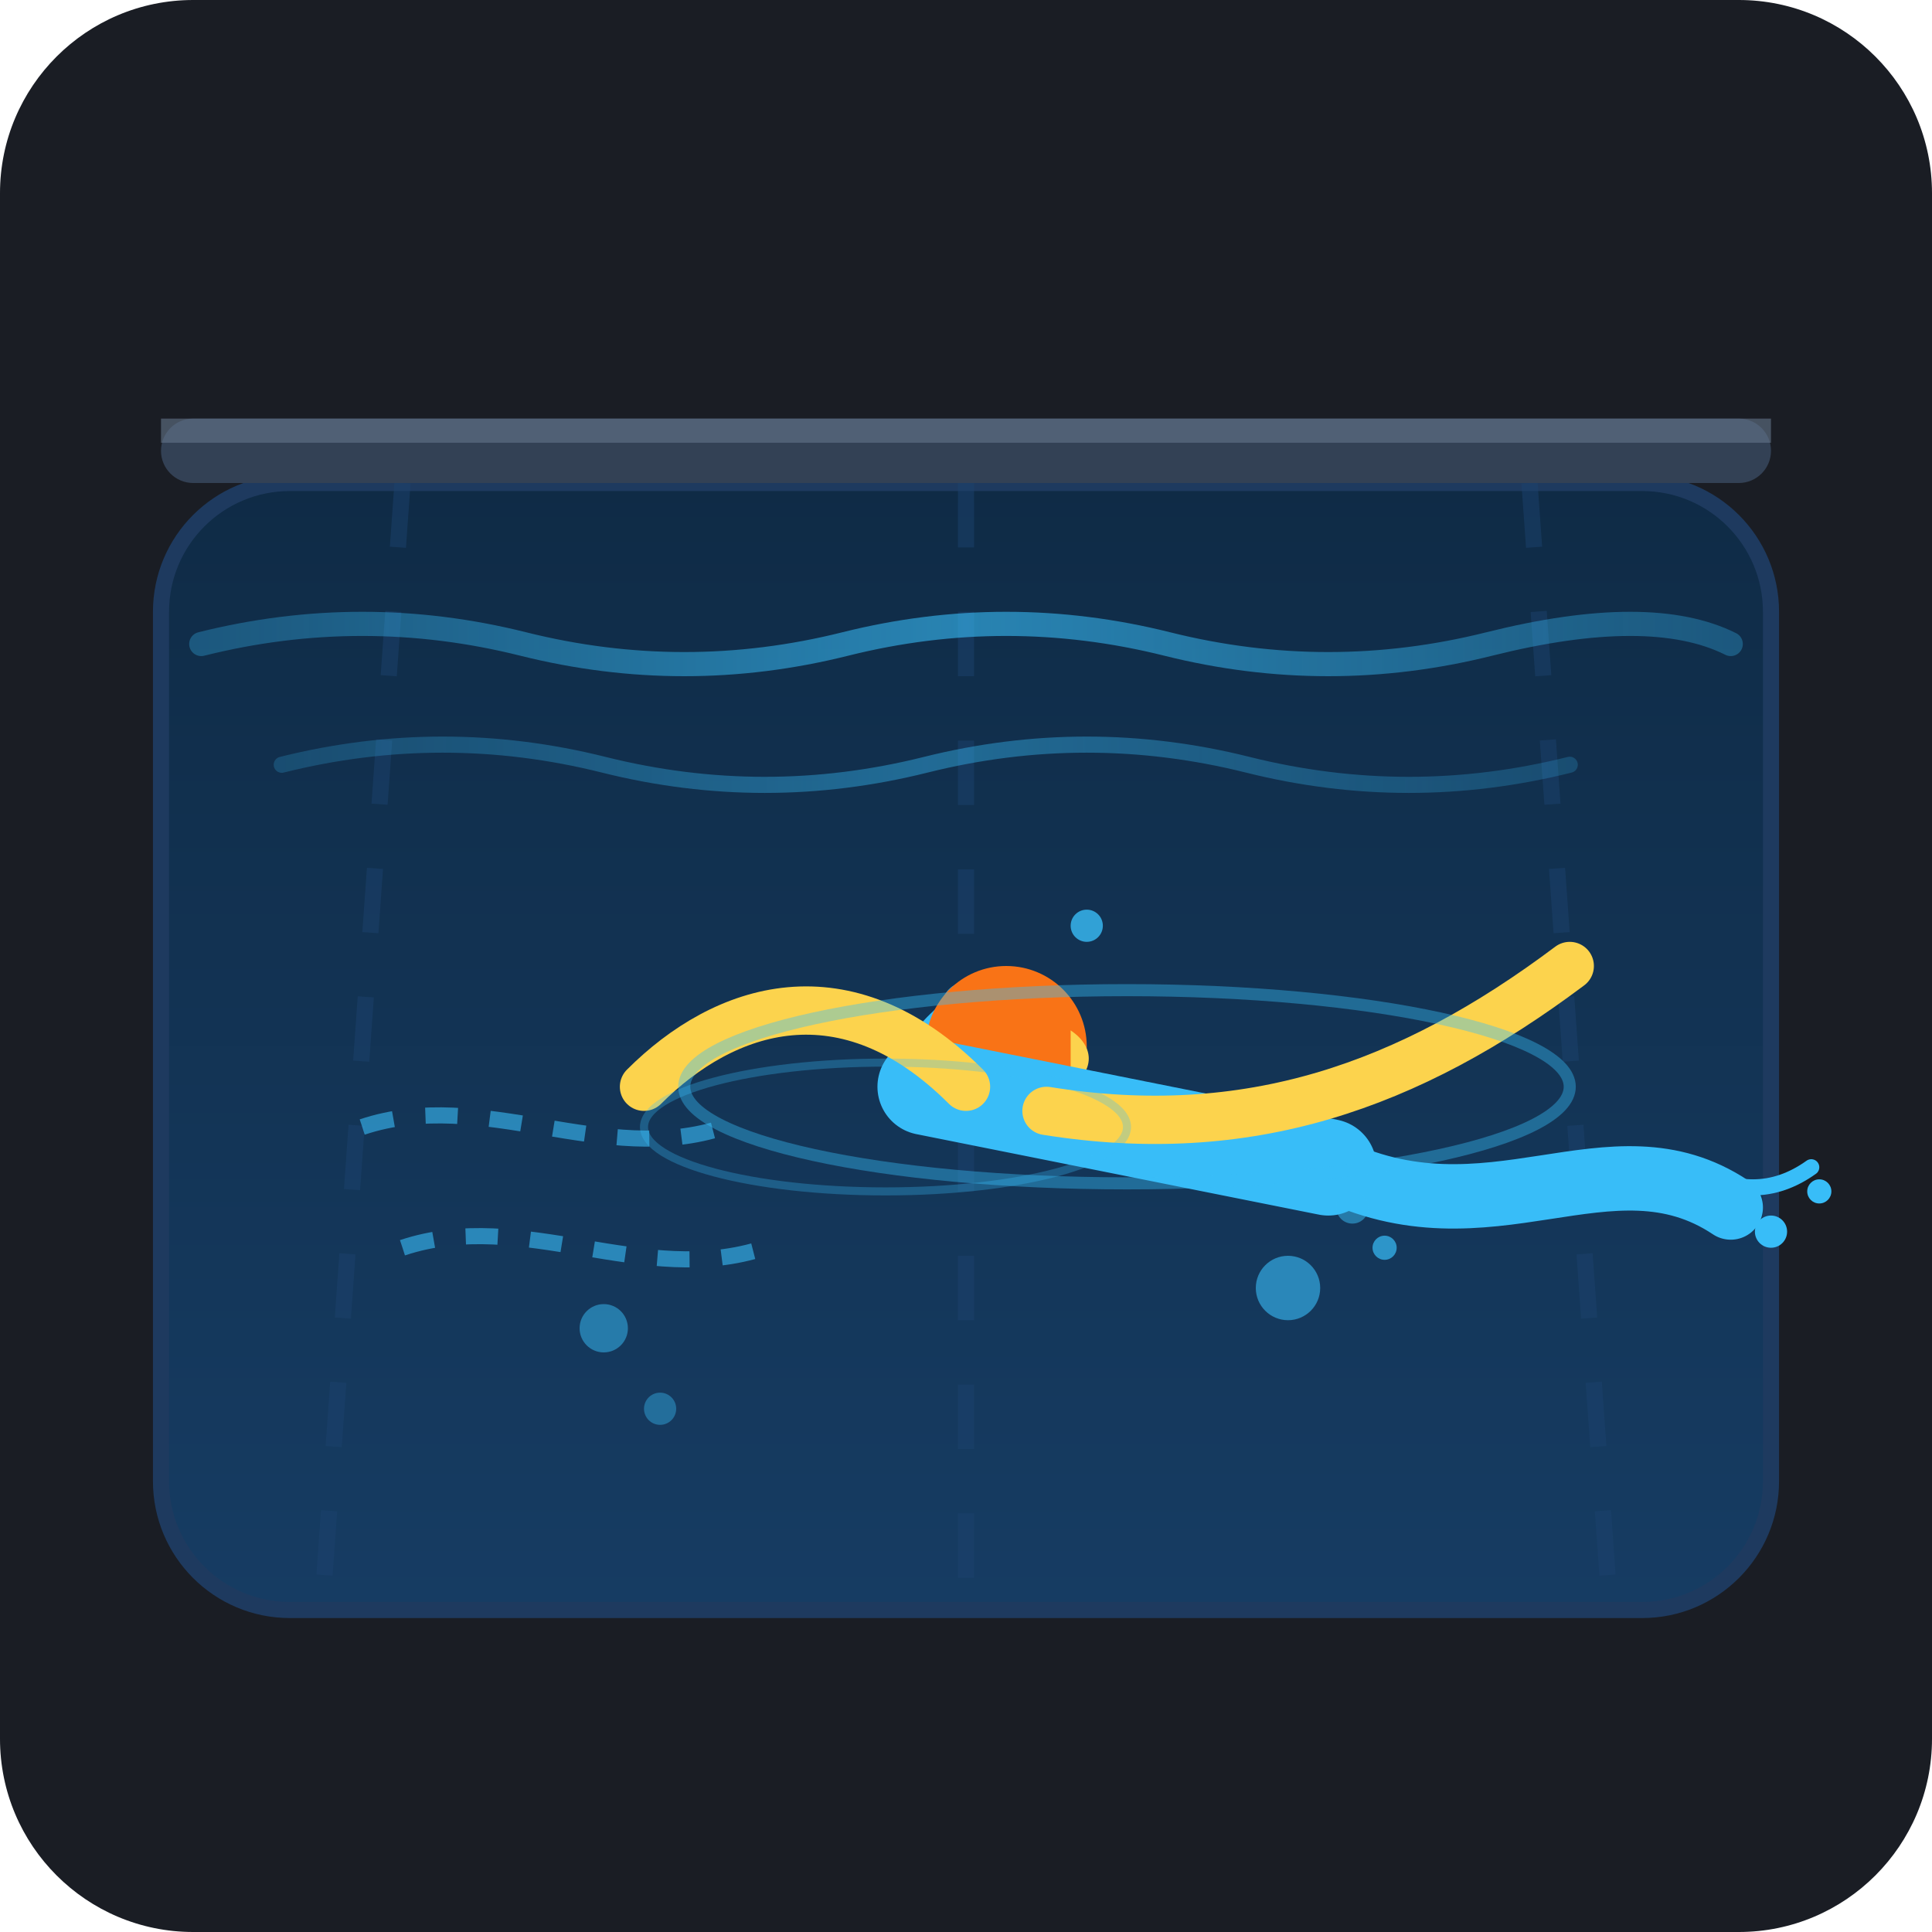
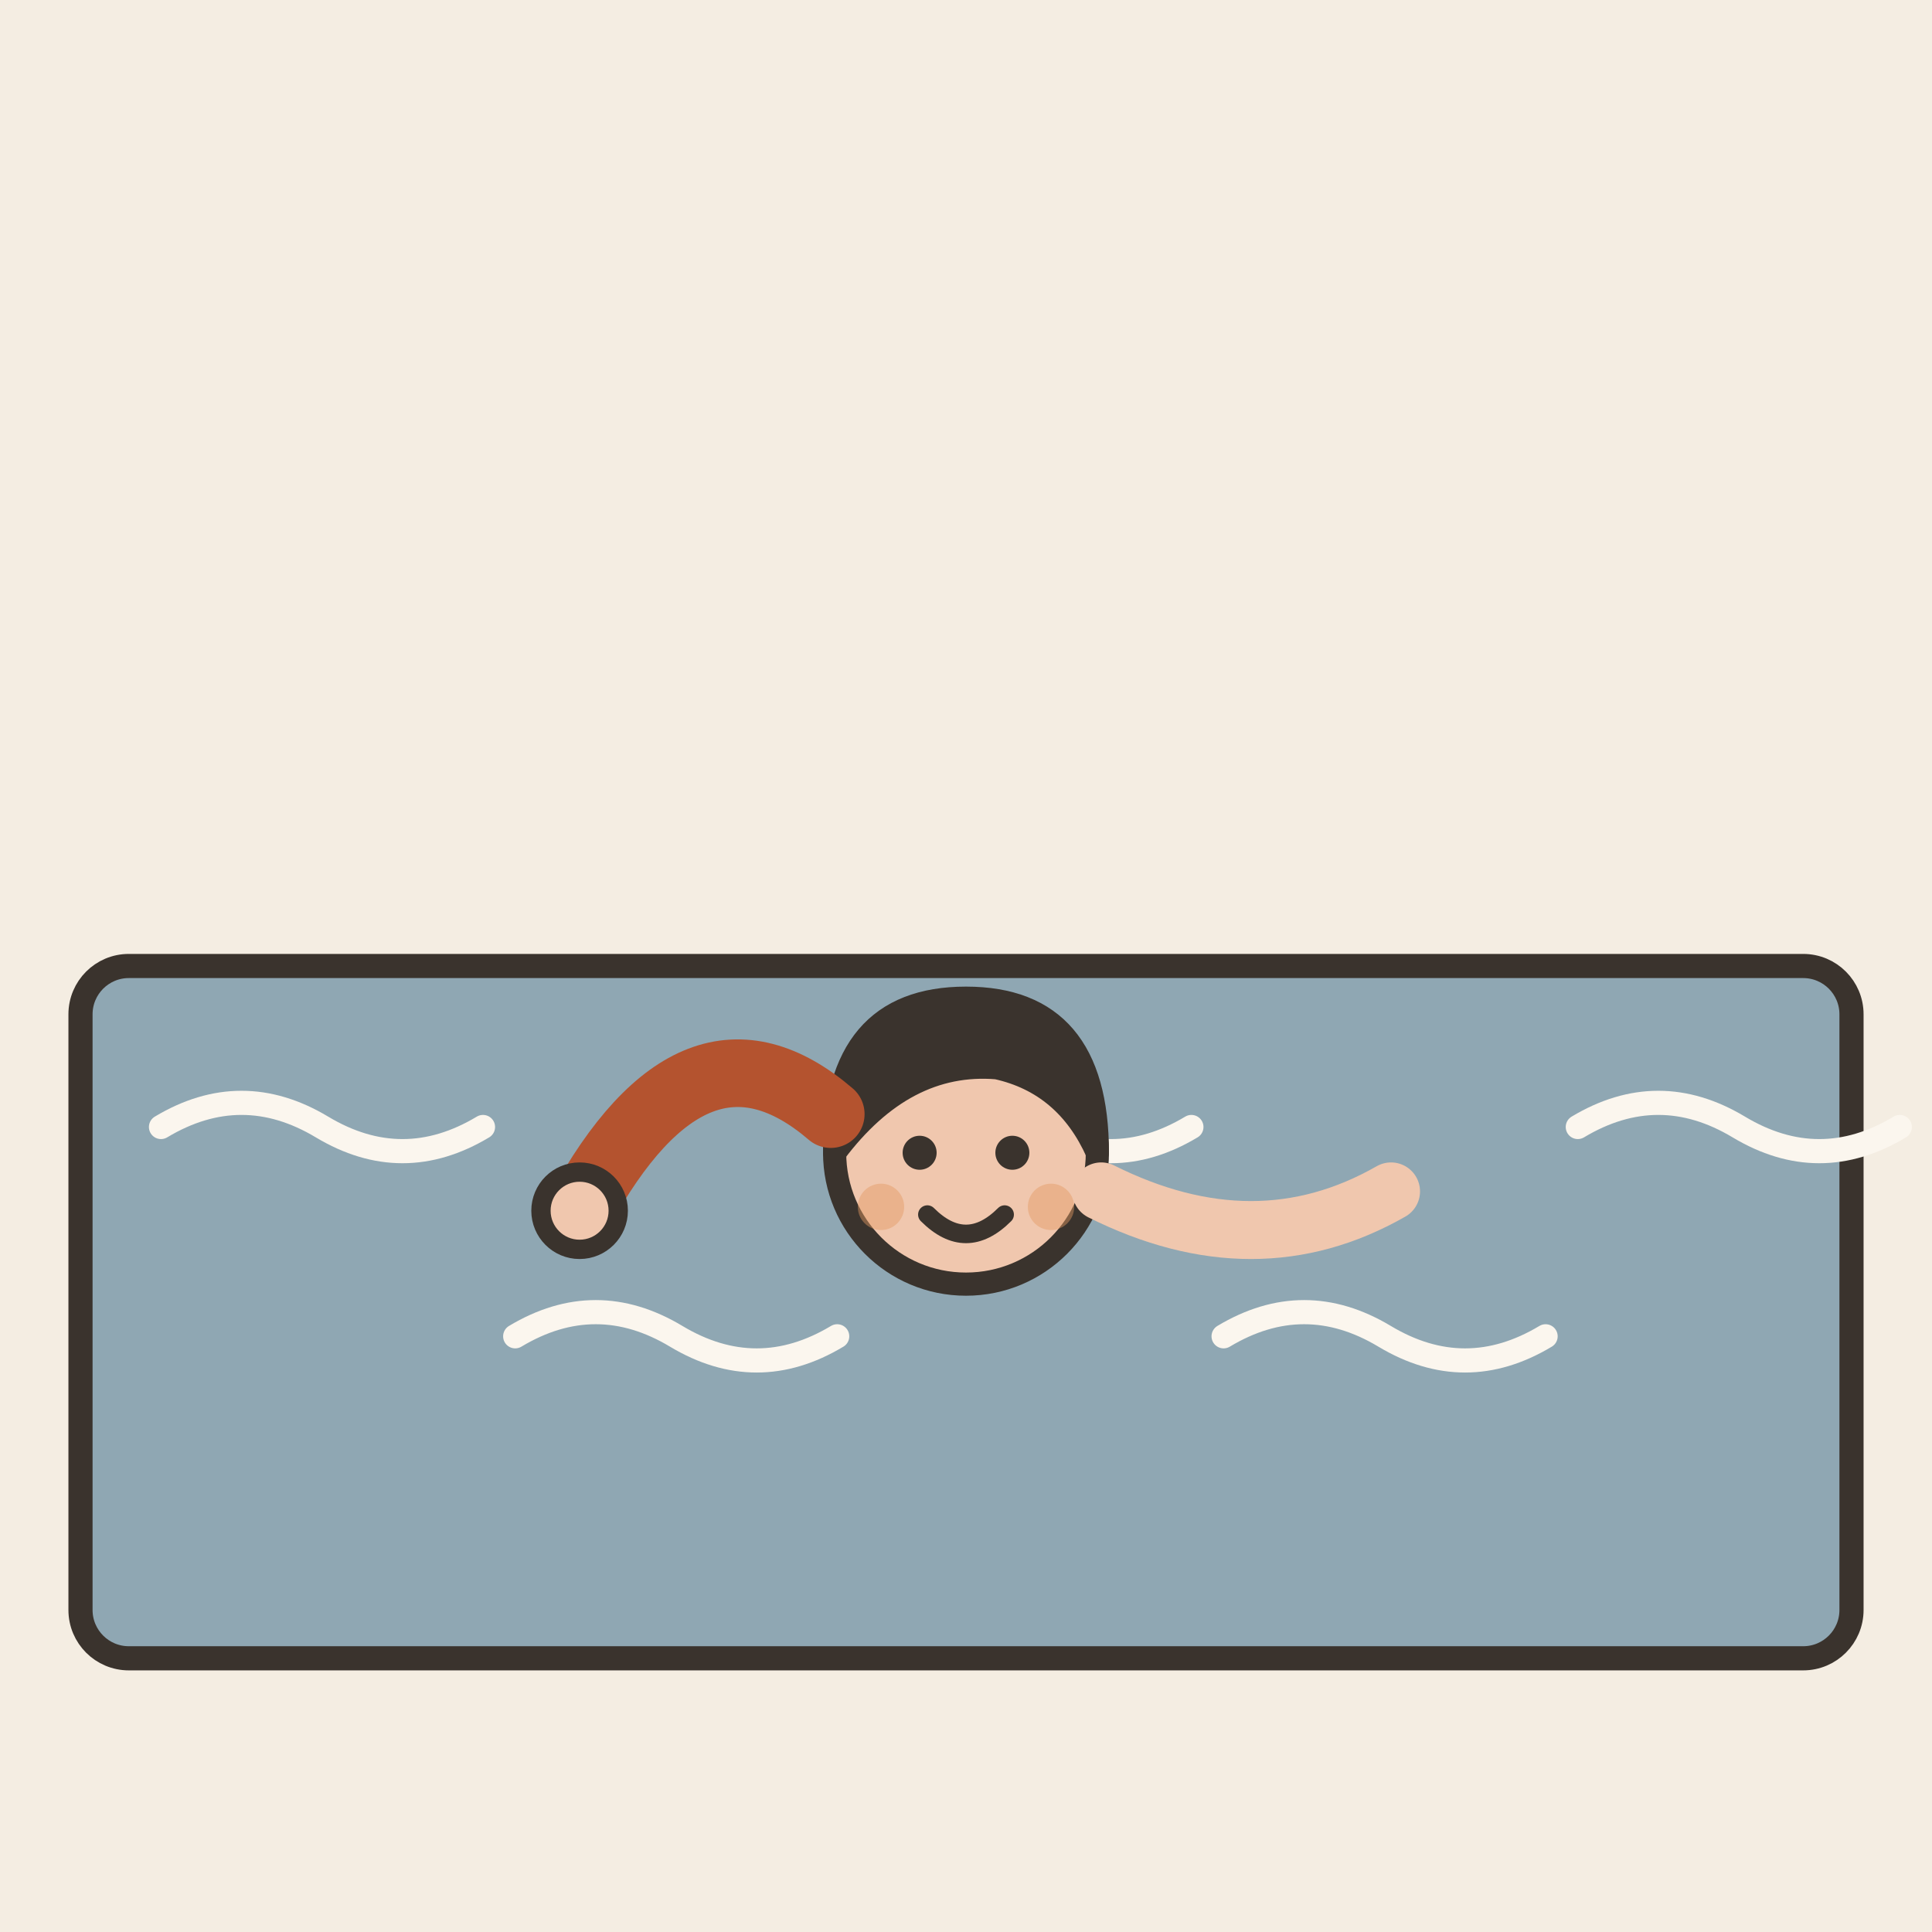
- <svg xmlns="http://www.w3.org/2000/svg" width="240" height="240" viewBox="0 0 240 240">
-   <rect width="240" height="240" rx="24" fill="#1A1D24" />
-   <defs>
-     <linearGradient id="poolGrad" x1="0" y1="0" x2="0" y2="1">
-       <stop offset="0%" stop-color="#0f2b46" />
-       <stop offset="100%" stop-color="#163c63" />
-     </linearGradient>
-     <linearGradient id="waterSurface" x1="0" y1="0" x2="1" y2="0">
-       <stop offset="0%" stop-color="#38bdf8" stop-opacity="0.3" />
-       <stop offset="50%" stop-color="#38bdf8" stop-opacity="0.6" />
-       <stop offset="100%" stop-color="#38bdf8" stop-opacity="0.3" />
-     </linearGradient>
-   </defs>
-   <rect x="20" y="60" width="200" height="140" rx="16" fill="url(#poolGrad)" stroke="#1e3a5f" stroke-width="2" />
-   <line x1="50" y1="60" x2="40" y2="200" stroke="#1b426e" stroke-width="2" stroke-dasharray="8 8" opacity="0.5" />
-   <line x1="120" y1="60" x2="120" y2="200" stroke="#1b426e" stroke-width="2" stroke-dasharray="8 8" opacity="0.5" />
-   <line x1="190" y1="60" x2="200" y2="200" stroke="#1b426e" stroke-width="2" stroke-dasharray="8 8" opacity="0.5" />
-   <path d="M 25 80 Q 45 75, 65 80 T 105 80 T 145 80 T 185 80 T 215 80" fill="none" stroke="url(#waterSurface)" stroke-width="3" stroke-linecap="round" />
-   <path d="M 35 95 Q 55 90, 75 95 T 115 95 T 155 95 T 195 95" fill="none" stroke="url(#waterSurface)" stroke-width="2" stroke-linecap="round" opacity="0.7" />
-   <path d="M 45 140 C 60 135, 75 145, 90 140" fill="none" stroke="#38bdf8" stroke-width="2" stroke-dasharray="4 4" opacity="0.6" />
-   <path d="M 50 155 C 65 150, 80 160, 95 155" fill="none" stroke="#38bdf8" stroke-width="2" stroke-dasharray="4 4" opacity="0.6" />
-   <g transform="translate(10, 10)">
-     <circle cx="110" cy="115" r="3" fill="#38bdf8" opacity="0.8" />
-     <circle cx="125" cy="105" r="2" fill="#38bdf8" opacity="0.8" />
-     <path d="M 105 118 Q 112 110, 118 116" fill="none" stroke="#38bdf8" stroke-width="2" stroke-linecap="round" />
-     <circle cx="115" cy="120" r="10" fill="#f97316" />
-     <path d="M 123 118 C 126 120, 126 123, 123 125" fill="#fcd34d" />
-     <path d="M 105 125 Q 130 130, 155 135" stroke="#38bdf8" stroke-width="12" stroke-linecap="round" fill="none" />
-     <path d="M 120 128 C 145 132, 165 125, 185 110" fill="none" stroke="#fcd34d" stroke-width="6" stroke-linecap="round" />
-     <path d="M 110 125 C 95 110, 80 115, 70 125" fill="none" stroke="#fcd34d" stroke-width="6" stroke-linecap="round" />
-     <path d="M 155 135 C 175 145, 190 130, 205 140" fill="none" stroke="#38bdf8" stroke-width="8" stroke-linecap="round" />
-     <path d="M 200 135 Q 208 140, 215 135" fill="none" stroke="#38bdf8" stroke-width="2" stroke-linecap="round" />
-     <circle cx="210" cy="143" r="2" fill="#38bdf8" />
-     <circle cx="216" cy="138" r="1.5" fill="#38bdf8" />
+ <svg xmlns="http://www.w3.org/2000/svg" viewBox="0 0 240 240" data-style="editorial">
+   <rect width="240" height="240" fill="#F4EDE2" />
+   <rect x="10" y="120" width="220" height="86" rx="6" fill="#8FA7B3" stroke="#3A332D" stroke-width="3" stroke-linecap="round" stroke-linejoin="round" />
+   <path d="M20 140q10 -6 20 0t20 0" fill="none" stroke="#FBF6EE" stroke-width="3" stroke-linecap="round" stroke-linejoin="round" />
+   <path d="M64 166q10 -6 20 0t20 0" fill="none" stroke="#FBF6EE" stroke-width="3" stroke-linecap="round" stroke-linejoin="round" />
+   <path d="M108 140q10 -6 20 0t20 0" fill="none" stroke="#FBF6EE" stroke-width="3" stroke-linecap="round" stroke-linejoin="round" />
+   <path d="M152 166q10 -6 20 0t20 0" fill="none" stroke="#FBF6EE" stroke-width="3" stroke-linecap="round" stroke-linejoin="round" />
+   <path d="M196 140q10 -6 20 0t20 0" fill="none" stroke="#FBF6EE" stroke-width="3" stroke-linecap="round" stroke-linejoin="round" />
+   <g transform="translate(120 160) scale(1.2 1.2)">
+     <g transform="translate(0 66.8) scale(0.8 0.8)">
+       <circle cx="0" cy="-101" r="17" fill="#F0C7AE" stroke="#3A332D" stroke-width="3" stroke-linecap="round" stroke-linejoin="round" />
+       <path d="M-17 -101Q-17 -121 0 -121Q17 -121 17 -101Q13 -110 4 -112Q-8 -113 -17 -101Z" fill="#3A332D" stroke="#3A332D" stroke-width="3" stroke-linecap="round" stroke-linejoin="round" />
+       <circle cx="-6" cy="-101" r="2.2" fill="#3A332D" />
+       <circle cx="6" cy="-101" r="2.2" fill="#3A332D" />
+       <path d="M-5 -93Q0 -88 5 -93" fill="none" stroke="#3A332D" stroke-width="2.4" stroke-linecap="round" stroke-linejoin="round" />
+       <circle cx="-11" cy="-94" r="3" fill="#E39A62" opacity="0.45" />
+       <circle cx="11" cy="-94" r="3" fill="#E39A62" opacity="0.45" />
+     </g>
+     <path d="M-40 -8Q-28 -30 -14 -18" fill="none" stroke="#B4532F" stroke-width="7" stroke-linecap="round" stroke-linejoin="round" />
+     <circle cx="-40" cy="-8" r="4" fill="#F0C7AE" stroke="#3A332D" stroke-linecap="round" stroke-linejoin="round" stroke-width="2" />
+     <path d="M14 -10Q30 -2 44 -10" fill="none" stroke="#F0C7AE" stroke-width="6" stroke-linecap="round" stroke-linejoin="round" />
  </g>
-   <ellipse cx="140" cy="135" rx="55" ry="12" fill="none" stroke="#38bdf8" stroke-width="1.5" opacity="0.4" />
-   <ellipse cx="110" cy="140" rx="30" ry="8" fill="none" stroke="#38bdf8" stroke-width="1" opacity="0.3" />
-   <circle cx="75" cy="165" r="3" fill="#38bdf8" opacity="0.5" />
-   <circle cx="82" cy="175" r="2" fill="#38bdf8" opacity="0.4" />
-   <circle cx="160" cy="160" r="4" fill="#38bdf8" opacity="0.6" />
-   <circle cx="168" cy="150" r="2" fill="#38bdf8" opacity="0.5" />
-   <circle cx="172" cy="155" r="1.5" fill="#38bdf8" opacity="0.7" />
-   <rect x="20" y="52" width="200" height="8" rx="4" fill="#334155" />
-   <rect x="20" y="52" width="200" height="3" fill="#64748b" opacity="0.6" />
</svg>
